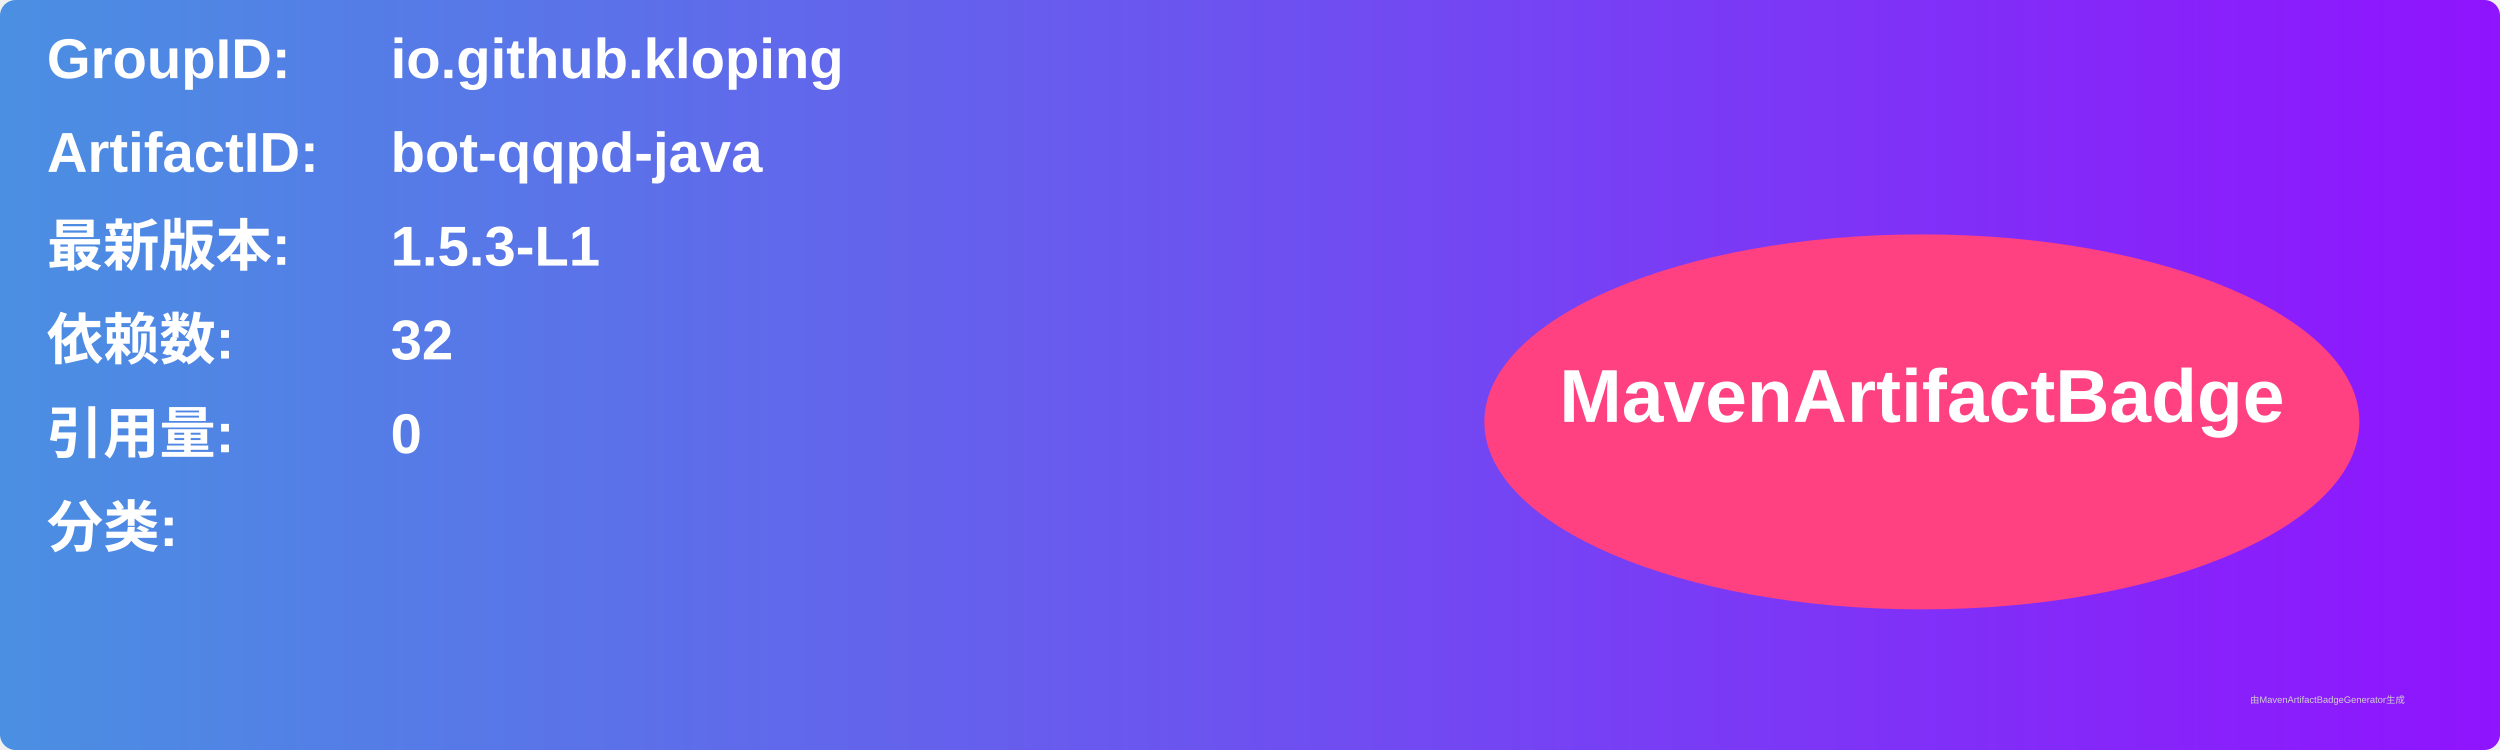
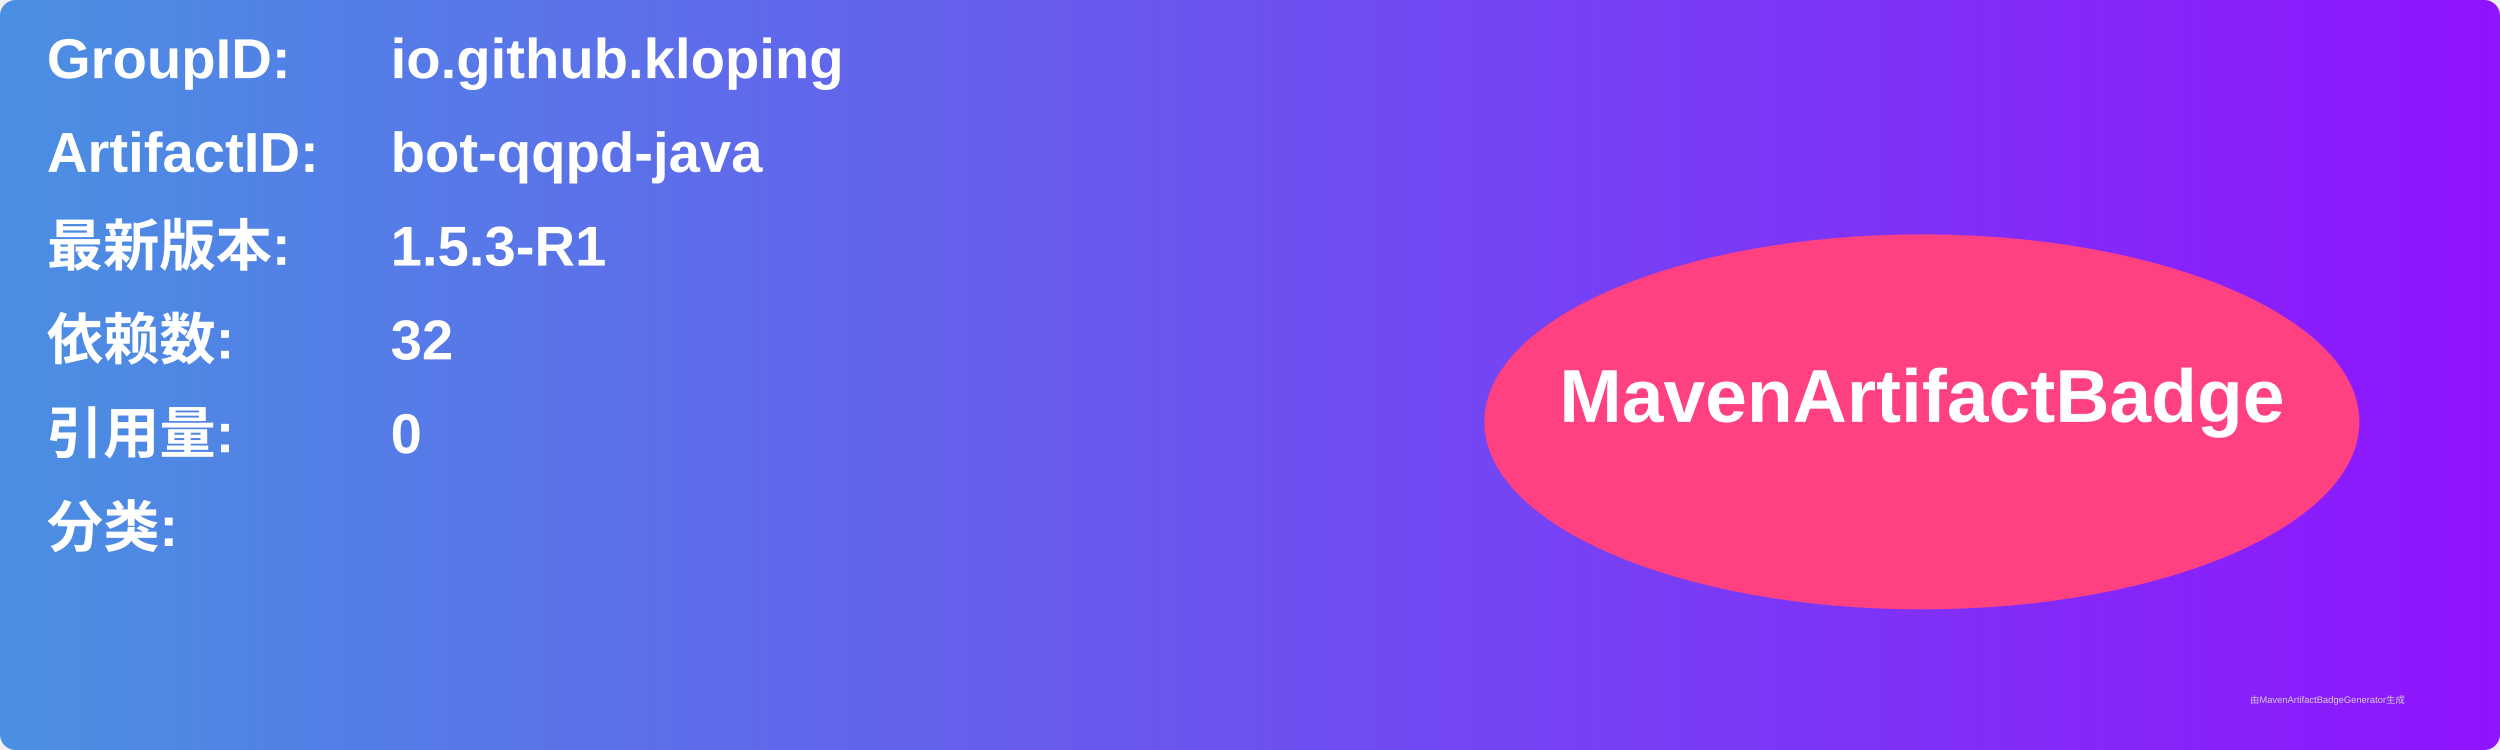
<svg xmlns="http://www.w3.org/2000/svg" width="800" height="240" viewBox="0 0 800 240">
  <linearGradient id="grad" x1="0%" y1="0%" x2="100%" y2="0%">
    <stop offset="0%" stop-color="#4a90e2" />
    <stop offset="100%" stop-color="#9013fe" />
  </linearGradient>
  <rect width="100%" height="100%" rx="5" ry="5" fill="url(#grad)" />
  <g transform="translate(15, 15)">
    <text x="0" y="10" font-family="Arial" font-size="18" fill="white" font-weight="bold" width="260">GroupID:</text>
    <text x="110" y="10" font-family="Arial" font-size="18" fill="white" font-weight="bold" width="460">io.github.kloping</text>
    <text x="0" y="40" font-family="Arial" font-size="18" fill="white" font-weight="bold" width="260">ArtifactID:</text>
    <text x="110" y="40" font-family="Arial" font-size="18" fill="white" font-weight="bold" width="460">bot-qqpd-java</text>
    <text x="0" y="70" font-family="Arial" font-size="18" fill="white" font-weight="bold">最新版本:</text>
    <text x="110" y="70" font-family="Arial" font-size="18" fill="white" font-weight="bold">
-       <tspan font-weight="bold">1.5.3-L1</tspan>
+       <tspan font-weight="bold">1.5.3-R1</tspan>
    </text>
    <text x="0" y="100" font-family="Arial" font-size="18" fill="white" font-weight="bold">依赖数: </text>
    <text x="110" y="100" font-family="Arial" font-size="18" fill="white">
      <tspan font-weight="bold">32</tspan>
    </text>
    <text x="0" y="130" font-family="Arial" font-size="18" fill="white" font-weight="bold">引用量: </text>
    <text x="110" y="130" font-family="Arial" font-size="18" fill="white">
      <tspan font-weight="bold">0</tspan>
    </text>
    <text x="0" y="160" font-family="Arial" font-size="18" fill="white" font-weight="bold">分类:</text>
    <text x="10" y="190" font-family="Arial" font-size="10" fill="white">
      <tspan font-weight="bold" />
    </text>
    <ellipse cx="600" cy="120" rx="140" ry="60" fill="#ff4081" />
    <text x="600" y="120" text-anchor="middle" font-family="Arial" font-size="24" fill="white" font-weight="bold">MavenArtifactBadge</text>
  </g>
  <text x="720" y="225" font-family="Arial" font-size="3" fill="#d0d0d0">由MavenArtifactBadgeGenerator生成</text>
</svg>
